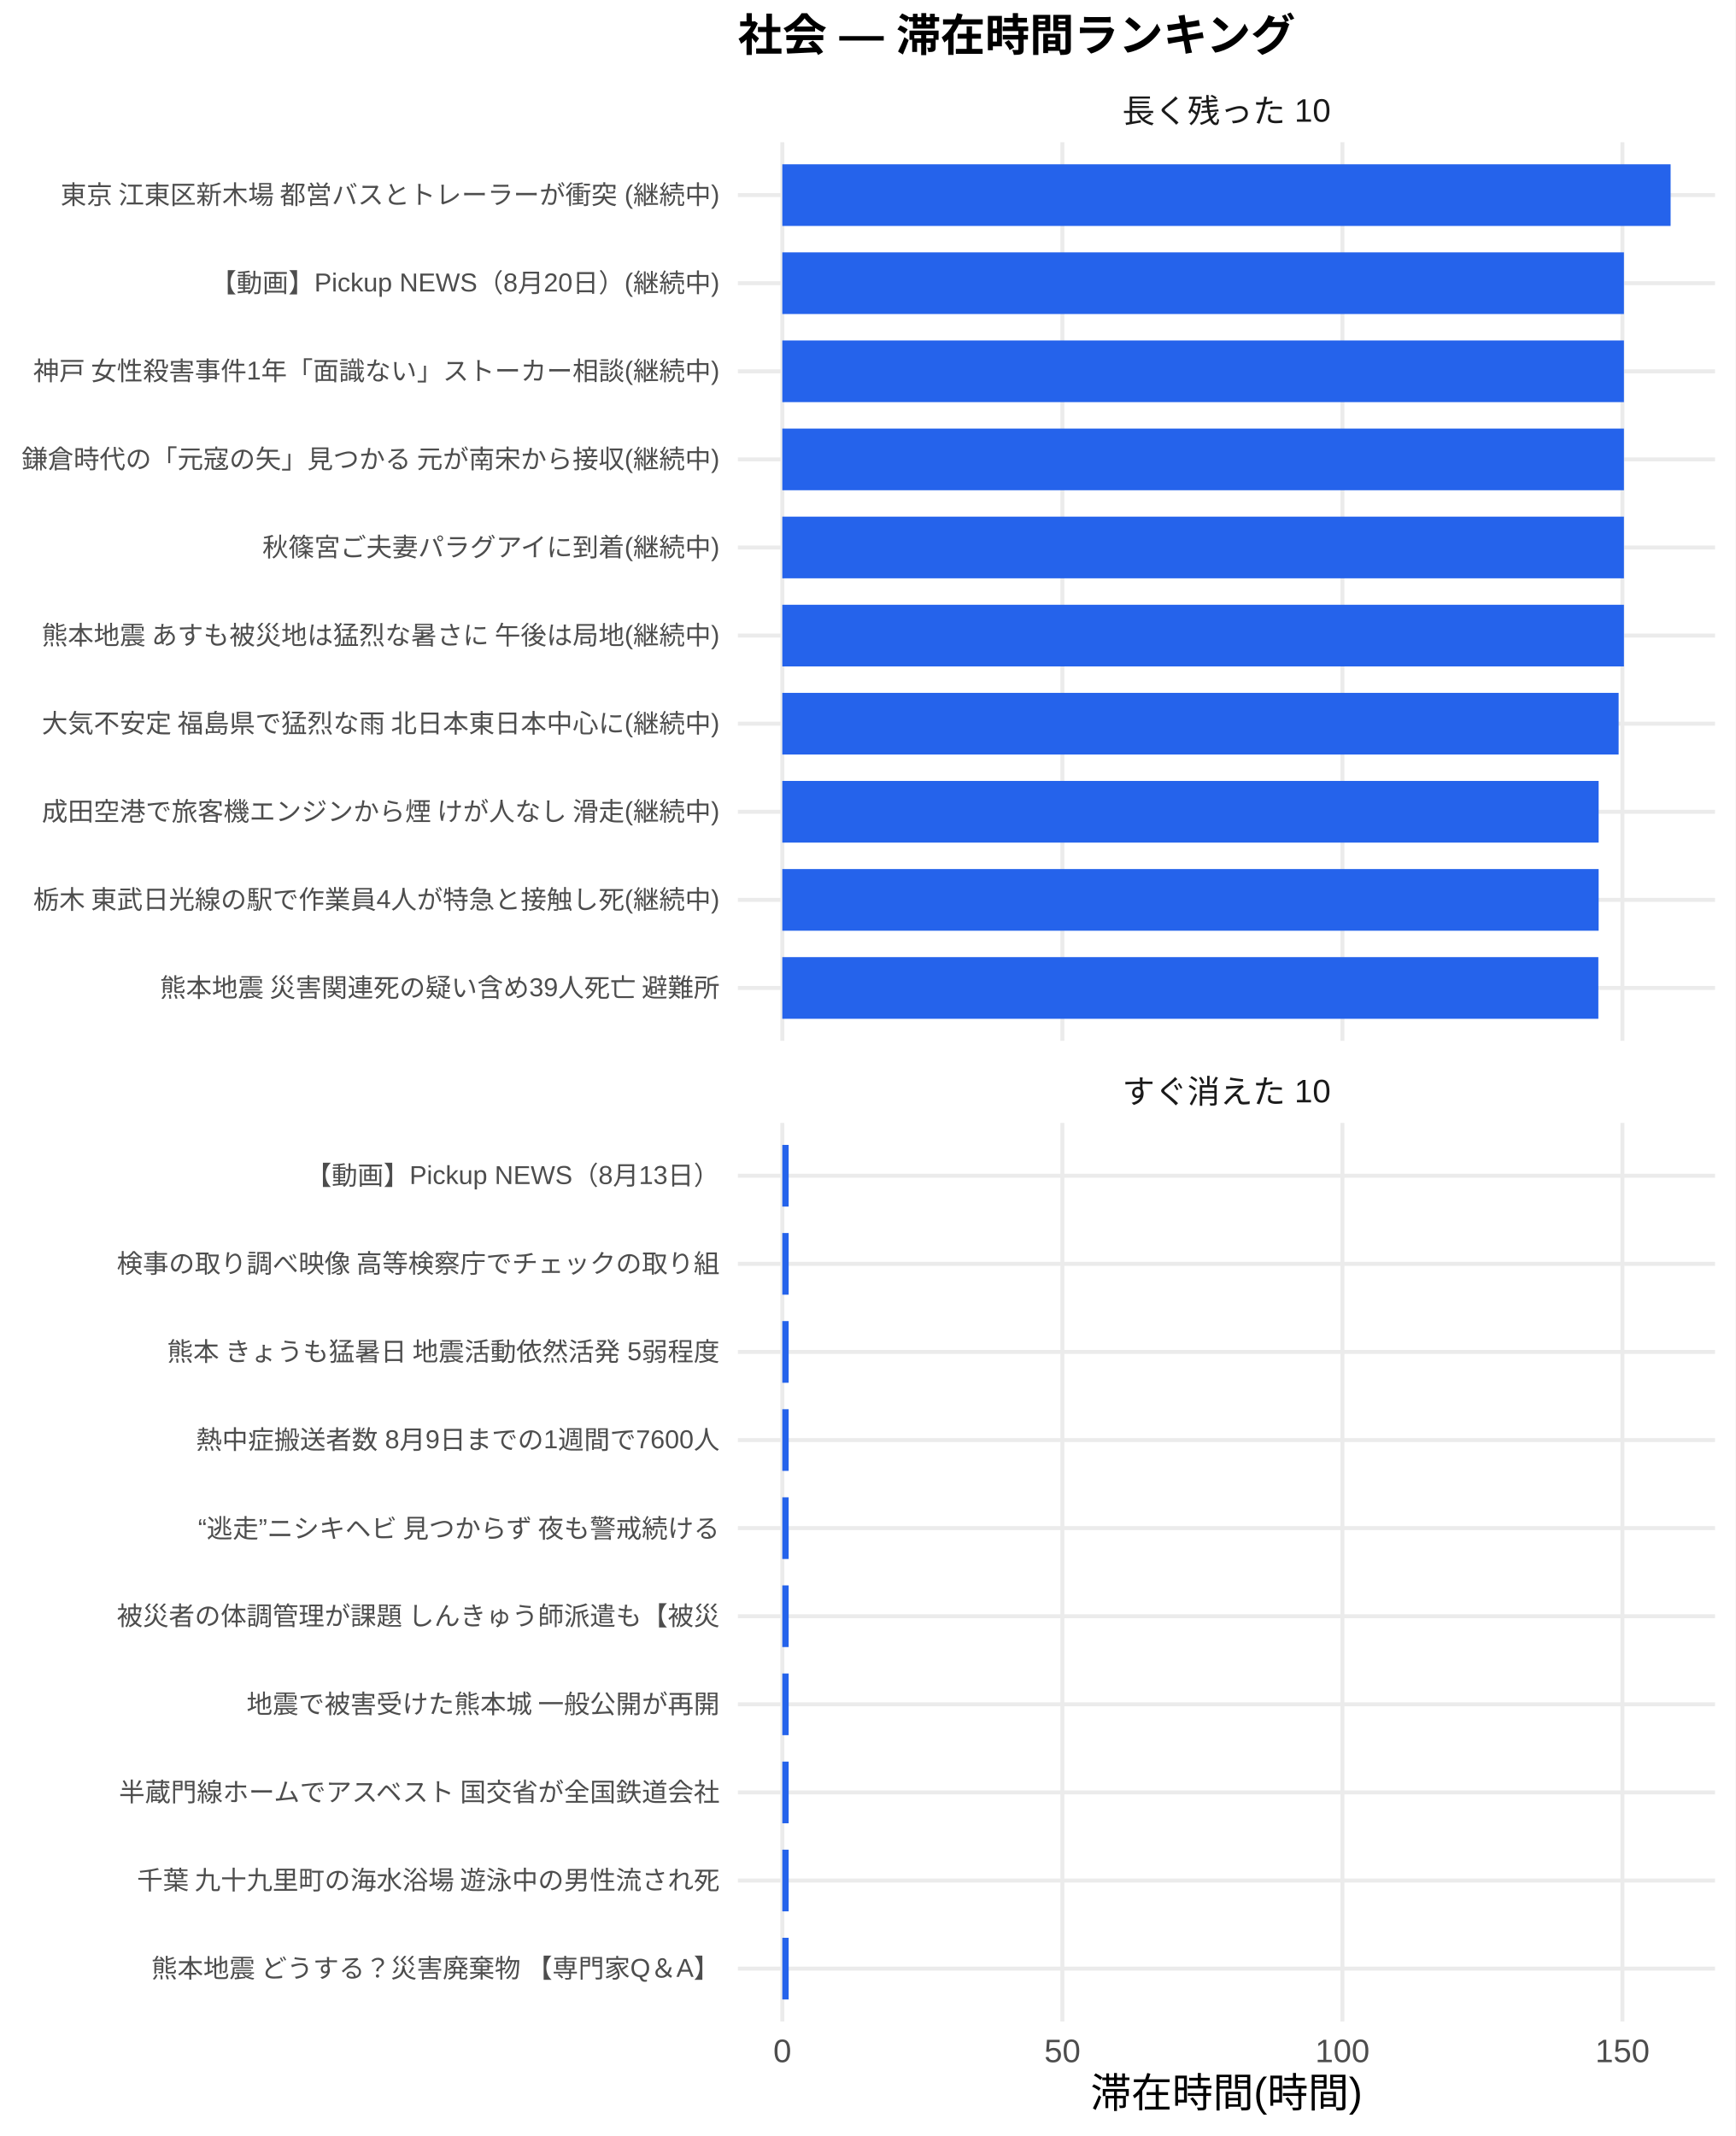
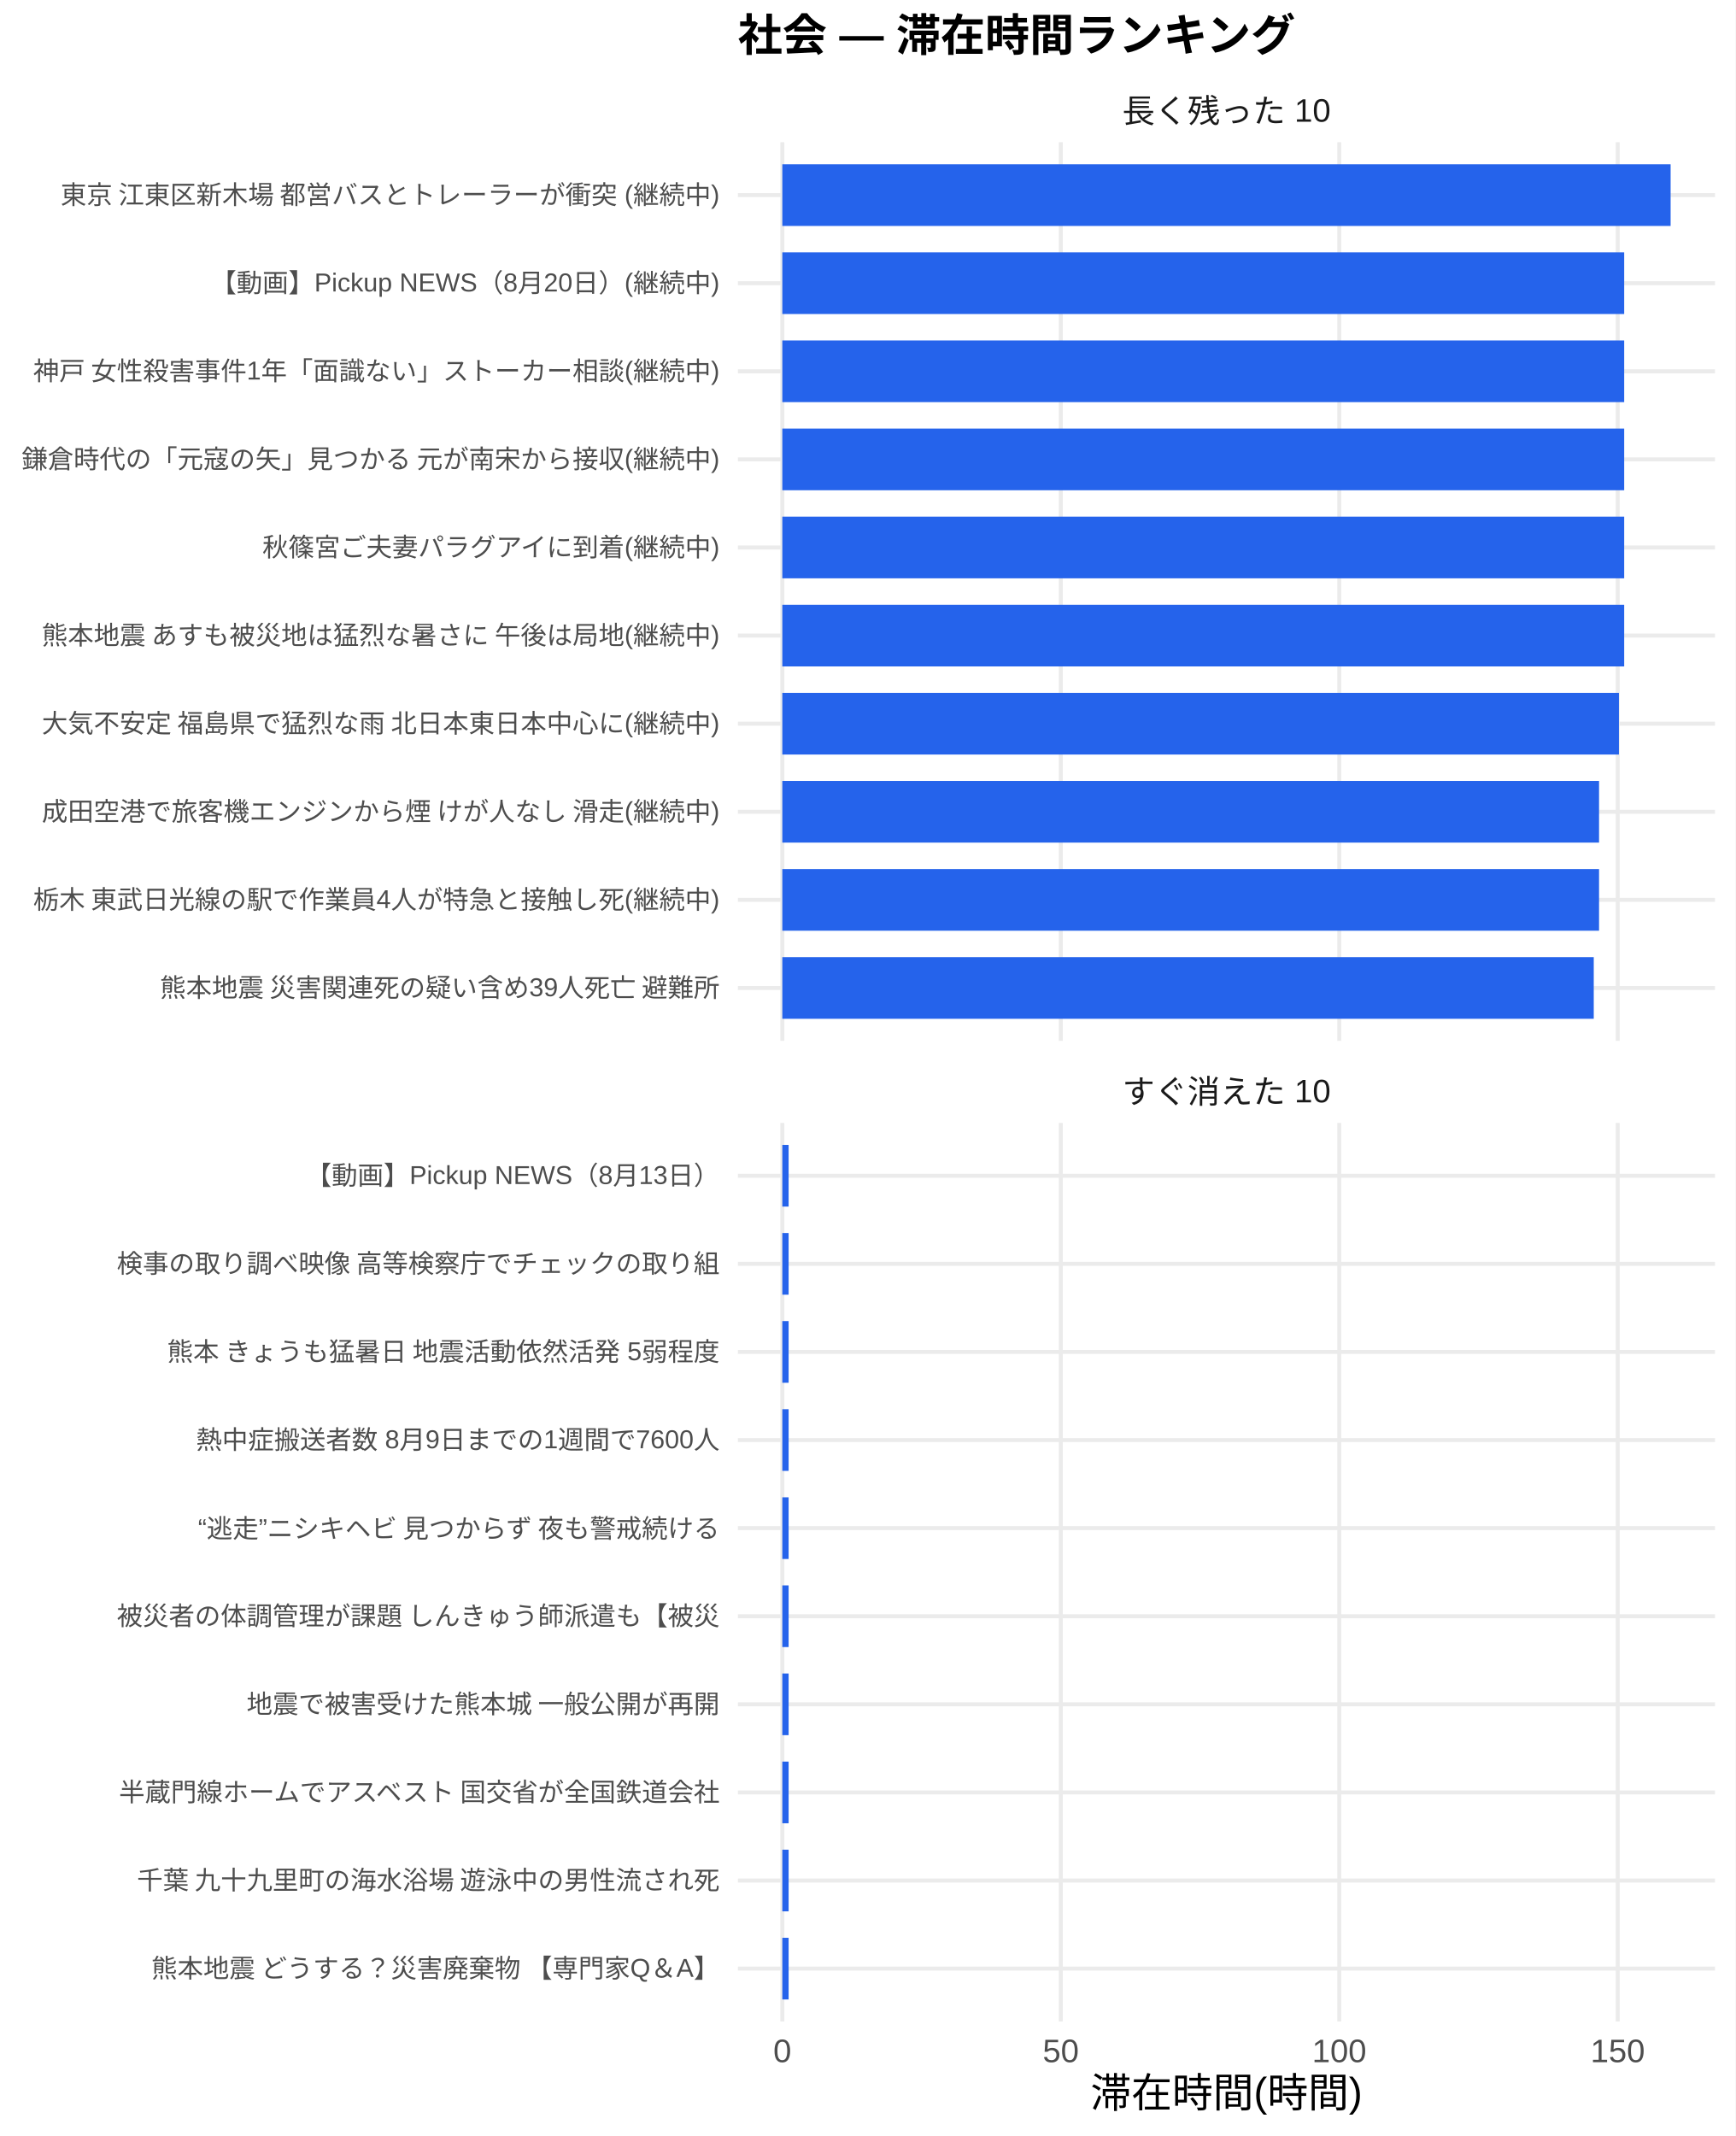
<svg xmlns="http://www.w3.org/2000/svg" width="468.00pt" height="576.00pt" viewBox="0 0 468.00 576.00">
  <g class="svglite">
    <defs>
      <style type="text/css">
    .svglite line, .svglite polyline, .svglite polygon, .svglite path, .svglite rect, .svglite circle {
      fill: none;
      stroke: #000000;
      stroke-linecap: round;
      stroke-linejoin: round;
      stroke-miterlimit: 10.00;
    }
    .svglite text {
      white-space: pre;
    }
    .svglite g.glyphgroup path {
      fill: inherit;
      stroke: none;
    }
  </style>
    </defs>
    <rect width="100%" height="100%" style="stroke: none; fill: #FFFFFF;" />
    <defs>
      <clipPath id="cpMC4wMHw0NjguMDB8MC4wMHw1NzYuMDA=">
        <rect x="0.00" y="0.00" width="468.00" height="576.00" />
      </clipPath>
    </defs>
    <g clip-path="url(#cpMC4wMHw0NjguMDB8MC4wMHw1NzYuMDA=)">
      <rect x="0.00" y="0.00" width="468.00" height="576.00" style="stroke-width: 1.07; stroke: none; fill: #FFFFFF;" />
    </g>
    <defs>
      <clipPath id="cpMTk5LjAwfDQ2Mi41MnwzOC4zNnwyODAuNjc=">
        <rect x="199.00" y="38.36" width="263.52" height="242.31" />
      </clipPath>
    </defs>
    <g clip-path="url(#cpMTk5LjAwfDQ2Mi41MnwzOC4zNnwyODAuNjc=)">
      <polyline points="199.00,266.42 462.52,266.42 " style="stroke-width: 1.07; stroke: #EBEBEB; stroke-linecap: butt;" />
      <polyline points="199.00,242.66 462.52,242.66 " style="stroke-width: 1.07; stroke: #EBEBEB; stroke-linecap: butt;" />
      <polyline points="199.00,218.91 462.52,218.91 " style="stroke-width: 1.07; stroke: #EBEBEB; stroke-linecap: butt;" />
      <polyline points="199.00,195.15 462.52,195.15 " style="stroke-width: 1.07; stroke: #EBEBEB; stroke-linecap: butt;" />
      <polyline points="199.00,171.39 462.52,171.39 " style="stroke-width: 1.07; stroke: #EBEBEB; stroke-linecap: butt;" />
      <polyline points="199.00,147.64 462.52,147.64 " style="stroke-width: 1.07; stroke: #EBEBEB; stroke-linecap: butt;" />
      <polyline points="199.00,123.88 462.52,123.88 " style="stroke-width: 1.07; stroke: #EBEBEB; stroke-linecap: butt;" />
      <polyline points="199.00,100.13 462.52,100.13 " style="stroke-width: 1.07; stroke: #EBEBEB; stroke-linecap: butt;" />
      <polyline points="199.00,76.37 462.52,76.37 " style="stroke-width: 1.07; stroke: #EBEBEB; stroke-linecap: butt;" />
      <polyline points="199.00,52.61 462.52,52.61 " style="stroke-width: 1.07; stroke: #EBEBEB; stroke-linecap: butt;" />
      <polyline points="210.98,280.67 210.98,38.36 " style="stroke-width: 1.07; stroke: #EBEBEB; stroke-linecap: butt;" />
-       <polyline points="286.51,280.67 286.51,38.36 " style="stroke-width: 1.07; stroke: #EBEBEB; stroke-linecap: butt;" />
-       <polyline points="362.03,280.67 362.03,38.36 " style="stroke-width: 1.07; stroke: #EBEBEB; stroke-linecap: butt;" />
-       <polyline points="437.55,280.67 437.55,38.36 " style="stroke-width: 1.07; stroke: #EBEBEB; stroke-linecap: butt;" />
+       <polyline points="286.08,280.67 286.08,38.36 " style="stroke-width: 1.07; stroke: #EBEBEB; stroke-linecap: butt;" />
+       <polyline points="361.18,280.67 361.18,38.36 " style="stroke-width: 1.07; stroke: #EBEBEB; stroke-linecap: butt;" />
+       <polyline points="436.27,280.67 436.27,38.36 " style="stroke-width: 1.07; stroke: #EBEBEB; stroke-linecap: butt;" />
      <rect x="210.98" y="44.30" width="239.56" height="16.63" style="stroke-width: 1.07; stroke: none; stroke-linecap: butt; stroke-linejoin: miter; fill: #2563EB;" />
-       <rect x="210.98" y="68.05" width="226.97" height="16.63" style="stroke-width: 1.07; stroke: none; stroke-linecap: butt; stroke-linejoin: miter; fill: #2563EB;" />
-       <rect x="210.98" y="91.81" width="226.97" height="16.63" style="stroke-width: 1.07; stroke: none; stroke-linecap: butt; stroke-linejoin: miter; fill: #2563EB;" />
-       <rect x="210.98" y="115.57" width="226.97" height="16.63" style="stroke-width: 1.07; stroke: none; stroke-linecap: butt; stroke-linejoin: miter; fill: #2563EB;" />
-       <rect x="210.98" y="139.32" width="226.97" height="16.63" style="stroke-width: 1.07; stroke: none; stroke-linecap: butt; stroke-linejoin: miter; fill: #2563EB;" />
-       <rect x="210.98" y="163.08" width="226.97" height="16.63" style="stroke-width: 1.07; stroke: none; stroke-linecap: butt; stroke-linejoin: miter; fill: #2563EB;" />
-       <rect x="210.98" y="186.84" width="225.54" height="16.63" style="stroke-width: 1.07; stroke: none; stroke-linecap: butt; stroke-linejoin: miter; fill: #2563EB;" />
-       <rect x="210.98" y="210.59" width="220.15" height="16.63" style="stroke-width: 1.07; stroke: none; stroke-linecap: butt; stroke-linejoin: miter; fill: #2563EB;" />
-       <rect x="210.98" y="234.35" width="220.15" height="16.63" style="stroke-width: 1.07; stroke: none; stroke-linecap: butt; stroke-linejoin: miter; fill: #2563EB;" />
-       <rect x="210.98" y="258.10" width="220.07" height="16.63" style="stroke-width: 1.07; stroke: none; stroke-linecap: butt; stroke-linejoin: miter; fill: #2563EB;" />
+       <rect x="210.98" y="68.05" width="227.04" height="16.63" style="stroke-width: 1.07; stroke: none; stroke-linecap: butt; stroke-linejoin: miter; fill: #2563EB;" />
+       <rect x="210.98" y="91.81" width="227.04" height="16.63" style="stroke-width: 1.07; stroke: none; stroke-linecap: butt; stroke-linejoin: miter; fill: #2563EB;" />
+       <rect x="210.98" y="115.57" width="227.04" height="16.63" style="stroke-width: 1.07; stroke: none; stroke-linecap: butt; stroke-linejoin: miter; fill: #2563EB;" />
+       <rect x="210.98" y="139.32" width="227.04" height="16.63" style="stroke-width: 1.07; stroke: none; stroke-linecap: butt; stroke-linejoin: miter; fill: #2563EB;" />
+       <rect x="210.98" y="163.08" width="227.04" height="16.63" style="stroke-width: 1.07; stroke: none; stroke-linecap: butt; stroke-linejoin: miter; fill: #2563EB;" />
+       <rect x="210.98" y="186.84" width="225.62" height="16.63" style="stroke-width: 1.07; stroke: none; stroke-linecap: butt; stroke-linejoin: miter; fill: #2563EB;" />
+       <rect x="210.98" y="210.59" width="220.26" height="16.63" style="stroke-width: 1.07; stroke: none; stroke-linecap: butt; stroke-linejoin: miter; fill: #2563EB;" />
+       <rect x="210.98" y="234.35" width="220.26" height="16.63" style="stroke-width: 1.07; stroke: none; stroke-linecap: butt; stroke-linejoin: miter; fill: #2563EB;" />
+       <rect x="210.98" y="258.10" width="218.83" height="16.63" style="stroke-width: 1.07; stroke: none; stroke-linecap: butt; stroke-linejoin: miter; fill: #2563EB;" />
    </g>
    <g clip-path="url(#cpMC4wMHw0NjguMDB8MC4wMHw1NzYuMDA=)">
</g>
    <defs>
      <clipPath id="cpMTk5LjAwfDQ2Mi41MnwzMDIuODB8NTQ1LjEy">
        <rect x="199.00" y="302.80" width="263.52" height="242.31" />
      </clipPath>
    </defs>
    <g clip-path="url(#cpMTk5LjAwfDQ2Mi41MnwzMDIuODB8NTQ1LjEy)">
      <polyline points="199.00,530.86 462.52,530.86 " style="stroke-width: 1.07; stroke: #EBEBEB; stroke-linecap: butt;" />
      <polyline points="199.00,507.11 462.52,507.11 " style="stroke-width: 1.07; stroke: #EBEBEB; stroke-linecap: butt;" />
      <polyline points="199.00,483.35 462.52,483.35 " style="stroke-width: 1.07; stroke: #EBEBEB; stroke-linecap: butt;" />
      <polyline points="199.00,459.59 462.52,459.59 " style="stroke-width: 1.07; stroke: #EBEBEB; stroke-linecap: butt;" />
      <polyline points="199.00,435.84 462.52,435.84 " style="stroke-width: 1.07; stroke: #EBEBEB; stroke-linecap: butt;" />
      <polyline points="199.00,412.08 462.52,412.08 " style="stroke-width: 1.07; stroke: #EBEBEB; stroke-linecap: butt;" />
      <polyline points="199.00,388.33 462.52,388.33 " style="stroke-width: 1.07; stroke: #EBEBEB; stroke-linecap: butt;" />
      <polyline points="199.00,364.57 462.52,364.57 " style="stroke-width: 1.07; stroke: #EBEBEB; stroke-linecap: butt;" />
      <polyline points="199.00,340.81 462.52,340.81 " style="stroke-width: 1.07; stroke: #EBEBEB; stroke-linecap: butt;" />
      <polyline points="199.00,317.06 462.52,317.06 " style="stroke-width: 1.07; stroke: #EBEBEB; stroke-linecap: butt;" />
      <polyline points="210.98,545.12 210.98,302.80 " style="stroke-width: 1.07; stroke: #EBEBEB; stroke-linecap: butt;" />
-       <polyline points="286.51,545.12 286.51,302.80 " style="stroke-width: 1.07; stroke: #EBEBEB; stroke-linecap: butt;" />
-       <polyline points="362.03,545.12 362.03,302.80 " style="stroke-width: 1.07; stroke: #EBEBEB; stroke-linecap: butt;" />
-       <polyline points="437.55,545.12 437.55,302.80 " style="stroke-width: 1.07; stroke: #EBEBEB; stroke-linecap: butt;" />
-       <rect x="210.98" y="308.74" width="1.71" height="16.63" style="stroke-width: 1.07; stroke: none; stroke-linecap: butt; stroke-linejoin: miter; fill: #2563EB;" />
-       <rect x="210.98" y="332.50" width="1.71" height="16.63" style="stroke-width: 1.07; stroke: none; stroke-linecap: butt; stroke-linejoin: miter; fill: #2563EB;" />
-       <rect x="210.98" y="356.25" width="1.71" height="16.63" style="stroke-width: 1.07; stroke: none; stroke-linecap: butt; stroke-linejoin: miter; fill: #2563EB;" />
-       <rect x="210.98" y="380.01" width="1.71" height="16.63" style="stroke-width: 1.07; stroke: none; stroke-linecap: butt; stroke-linejoin: miter; fill: #2563EB;" />
-       <rect x="210.98" y="403.77" width="1.71" height="16.63" style="stroke-width: 1.07; stroke: none; stroke-linecap: butt; stroke-linejoin: miter; fill: #2563EB;" />
-       <rect x="210.98" y="427.52" width="1.71" height="16.63" style="stroke-width: 1.07; stroke: none; stroke-linecap: butt; stroke-linejoin: miter; fill: #2563EB;" />
-       <rect x="210.98" y="451.28" width="1.71" height="16.63" style="stroke-width: 1.07; stroke: none; stroke-linecap: butt; stroke-linejoin: miter; fill: #2563EB;" />
-       <rect x="210.98" y="475.04" width="1.71" height="16.63" style="stroke-width: 1.07; stroke: none; stroke-linecap: butt; stroke-linejoin: miter; fill: #2563EB;" />
-       <rect x="210.98" y="498.79" width="1.71" height="16.63" style="stroke-width: 1.07; stroke: none; stroke-linecap: butt; stroke-linejoin: miter; fill: #2563EB;" />
-       <rect x="210.98" y="522.55" width="1.71" height="16.63" style="stroke-width: 1.07; stroke: none; stroke-linecap: butt; stroke-linejoin: miter; fill: #2563EB;" />
+       <polyline points="286.08,545.12 286.08,302.80 " style="stroke-width: 1.07; stroke: #EBEBEB; stroke-linecap: butt;" />
+       <polyline points="361.18,545.12 361.18,302.80 " style="stroke-width: 1.07; stroke: #EBEBEB; stroke-linecap: butt;" />
+       <polyline points="436.27,545.12 436.27,302.80 " style="stroke-width: 1.07; stroke: #EBEBEB; stroke-linecap: butt;" />
+       <rect x="210.98" y="308.74" width="1.70" height="16.63" style="stroke-width: 1.07; stroke: none; stroke-linecap: butt; stroke-linejoin: miter; fill: #2563EB;" />
+       <rect x="210.98" y="332.50" width="1.70" height="16.63" style="stroke-width: 1.07; stroke: none; stroke-linecap: butt; stroke-linejoin: miter; fill: #2563EB;" />
+       <rect x="210.98" y="356.25" width="1.70" height="16.63" style="stroke-width: 1.07; stroke: none; stroke-linecap: butt; stroke-linejoin: miter; fill: #2563EB;" />
+       <rect x="210.98" y="380.01" width="1.70" height="16.63" style="stroke-width: 1.07; stroke: none; stroke-linecap: butt; stroke-linejoin: miter; fill: #2563EB;" />
+       <rect x="210.98" y="403.77" width="1.70" height="16.63" style="stroke-width: 1.07; stroke: none; stroke-linecap: butt; stroke-linejoin: miter; fill: #2563EB;" />
+       <rect x="210.98" y="427.52" width="1.70" height="16.63" style="stroke-width: 1.07; stroke: none; stroke-linecap: butt; stroke-linejoin: miter; fill: #2563EB;" />
+       <rect x="210.98" y="451.28" width="1.70" height="16.63" style="stroke-width: 1.07; stroke: none; stroke-linecap: butt; stroke-linejoin: miter; fill: #2563EB;" />
+       <rect x="210.98" y="475.04" width="1.70" height="16.63" style="stroke-width: 1.07; stroke: none; stroke-linecap: butt; stroke-linejoin: miter; fill: #2563EB;" />
+       <rect x="210.98" y="498.79" width="1.70" height="16.63" style="stroke-width: 1.07; stroke: none; stroke-linecap: butt; stroke-linejoin: miter; fill: #2563EB;" />
+       <rect x="210.98" y="522.55" width="1.70" height="16.63" style="stroke-width: 1.07; stroke: none; stroke-linecap: butt; stroke-linejoin: miter; fill: #2563EB;" />
    </g>
    <g clip-path="url(#cpMC4wMHw0NjguMDB8MC4wMHw1NzYuMDA=)">
</g>
    <defs>
      <clipPath id="cpMTk5LjAwfDQ2Mi41MnwyODYuMTV8MzAyLjgw">
        <rect x="199.00" y="286.15" width="263.52" height="16.65" />
      </clipPath>
    </defs>
    <g clip-path="url(#cpMTk5LjAwfDQ2Mi41MnwyODYuMTV8MzAyLjgw)">
      <text x="330.76" y="297.50" text-anchor="middle" style="font-size: 8.80px;fill: #1A1A1A; font-family: &quot;Liberation Sans&quot;;" textLength="56.20px" lengthAdjust="spacingAndGlyphs">すぐ消えた 10</text>
    </g>
    <g clip-path="url(#cpMC4wMHw0NjguMDB8MC4wMHw1NzYuMDA=)">
</g>
    <defs>
      <clipPath id="cpMTk5LjAwfDQ2Mi41MnwyMS43MXwzOC4zNg==">
        <rect x="199.00" y="21.71" width="263.52" height="16.65" />
      </clipPath>
    </defs>
    <g clip-path="url(#cpMTk5LjAwfDQ2Mi41MnwyMS43MXwzOC4zNg==)">
      <text x="330.76" y="33.06" text-anchor="middle" style="font-size: 8.80px;fill: #1A1A1A; font-family: &quot;Liberation Sans&quot;;" textLength="56.20px" lengthAdjust="spacingAndGlyphs">長く残った 10</text>
    </g>
    <g clip-path="url(#cpMC4wMHw0NjguMDB8MC4wMHw1NzYuMDA=)">
      <text x="210.98" y="556.10" text-anchor="middle" style="font-size: 8.80px;fill: #4D4D4D; font-family: &quot;Liberation Sans&quot;;" textLength="4.89px" lengthAdjust="spacingAndGlyphs">0</text>
-       <text x="286.51" y="556.10" text-anchor="middle" style="font-size: 8.80px;fill: #4D4D4D; font-family: &quot;Liberation Sans&quot;;" textLength="9.78px" lengthAdjust="spacingAndGlyphs">50</text>
-       <text x="362.03" y="556.10" text-anchor="middle" style="font-size: 8.80px;fill: #4D4D4D; font-family: &quot;Liberation Sans&quot;;" textLength="14.67px" lengthAdjust="spacingAndGlyphs">100</text>
-       <text x="437.55" y="556.10" text-anchor="middle" style="font-size: 8.80px;fill: #4D4D4D; font-family: &quot;Liberation Sans&quot;;" textLength="14.67px" lengthAdjust="spacingAndGlyphs">150</text>
+       <text x="286.08" y="556.10" text-anchor="middle" style="font-size: 8.80px;fill: #4D4D4D; font-family: &quot;Liberation Sans&quot;;" textLength="9.78px" lengthAdjust="spacingAndGlyphs">50</text>
+       <text x="361.18" y="556.10" text-anchor="middle" style="font-size: 8.80px;fill: #4D4D4D; font-family: &quot;Liberation Sans&quot;;" textLength="14.67px" lengthAdjust="spacingAndGlyphs">100</text>
+       <text x="436.27" y="556.10" text-anchor="middle" style="font-size: 8.80px;fill: #4D4D4D; font-family: &quot;Liberation Sans&quot;;" textLength="14.67px" lengthAdjust="spacingAndGlyphs">150</text>
      <text x="194.07" y="268.83" text-anchor="end" style="font-size: 7.00px;fill: #4D4D4D; font-family: &quot;Liberation Sans&quot;;" textLength="151.66px" lengthAdjust="spacingAndGlyphs">熊本地震 災害関連死の疑い含め39人死亡 避難所</text>
      <text x="194.07" y="245.07" text-anchor="end" style="font-size: 7.00px;fill: #4D4D4D; font-family: &quot;Liberation Sans&quot;;" textLength="185.48px" lengthAdjust="spacingAndGlyphs">栃木 東武日光線の駅で作業員4人が特急と接触し死(継続中)</text>
      <text x="194.07" y="221.31" text-anchor="end" style="font-size: 7.00px;fill: #4D4D4D; font-family: &quot;Liberation Sans&quot;;" textLength="183.53px" lengthAdjust="spacingAndGlyphs">成田空港で旅客機エンジンから煙 けが人なし 滑走(継続中)</text>
      <text x="194.07" y="197.56" text-anchor="end" style="font-size: 7.00px;fill: #4D4D4D; font-family: &quot;Liberation Sans&quot;;" textLength="183.53px" lengthAdjust="spacingAndGlyphs">大気不安定 福島県で猛烈な雨 北日本東日本中心に(継続中)</text>
      <text x="194.07" y="173.80" text-anchor="end" style="font-size: 7.00px;fill: #4D4D4D; font-family: &quot;Liberation Sans&quot;;" textLength="183.53px" lengthAdjust="spacingAndGlyphs">熊本地震 あすも被災地は猛烈な暑さに 午後は局地(継続中)</text>
      <text x="194.07" y="150.05" text-anchor="end" style="font-size: 7.00px;fill: #4D4D4D; font-family: &quot;Liberation Sans&quot;;" textLength="123.66px" lengthAdjust="spacingAndGlyphs">秋篠宮ご夫妻パラグアイに到着(継続中)</text>
      <text x="194.07" y="126.29" text-anchor="end" style="font-size: 7.00px;fill: #4D4D4D; font-family: &quot;Liberation Sans&quot;;" textLength="188.59px" lengthAdjust="spacingAndGlyphs">鎌倉時代の「元寇の矢」見つかる 元が南宋から接収(継続中)</text>
      <text x="194.07" y="102.53" text-anchor="end" style="font-size: 7.00px;fill: #4D4D4D; font-family: &quot;Liberation Sans&quot;;" textLength="185.48px" lengthAdjust="spacingAndGlyphs">神戸 女性殺害事件1年「面識ない」ストーカー相談(継続中)</text>
      <text x="194.07" y="78.78" text-anchor="end" style="font-size: 7.00px;fill: #4D4D4D; font-family: &quot;Liberation Sans&quot;;" textLength="137.30px" lengthAdjust="spacingAndGlyphs">【動画】Pickup NEWS（8月20日）(継続中)</text>
      <text x="194.07" y="55.02" text-anchor="end" style="font-size: 7.00px;fill: #4D4D4D; font-family: &quot;Liberation Sans&quot;;" textLength="178.47px" lengthAdjust="spacingAndGlyphs">東京 江東区新木場 都営バスとトレーラーが衝突 (継続中)</text>
      <text x="194.07" y="533.27" text-anchor="end" style="font-size: 7.00px;fill: #4D4D4D; font-family: &quot;Liberation Sans&quot;;" textLength="153.98px" lengthAdjust="spacingAndGlyphs">熊本地震 どうする？災害廃棄物 【専門家Q＆A】</text>
      <text x="194.07" y="509.51" text-anchor="end" style="font-size: 7.00px;fill: #4D4D4D; font-family: &quot;Liberation Sans&quot;;" textLength="157.88px" lengthAdjust="spacingAndGlyphs">千葉 九十九里町の海水浴場 遊泳中の男性流され死</text>
      <text x="194.07" y="485.76" text-anchor="end" style="font-size: 7.00px;fill: #4D4D4D; font-family: &quot;Liberation Sans&quot;;" textLength="162.94px" lengthAdjust="spacingAndGlyphs">半蔵門線ホームでアスベスト 国交省が全国鉄道会社</text>
      <text x="194.07" y="462.00" text-anchor="end" style="font-size: 7.00px;fill: #4D4D4D; font-family: &quot;Liberation Sans&quot;;" textLength="127.94px" lengthAdjust="spacingAndGlyphs">地震で被害受けた熊本城 一般公開が再開</text>
      <text x="194.07" y="438.25" text-anchor="end" style="font-size: 7.00px;fill: #4D4D4D; font-family: &quot;Liberation Sans&quot;;" textLength="162.94px" lengthAdjust="spacingAndGlyphs">被災者の体調管理が課題 しんきゅう師派遣も【被災</text>
      <text x="194.07" y="414.49" text-anchor="end" style="font-size: 7.00px;fill: #4D4D4D; font-family: &quot;Liberation Sans&quot;;" textLength="143.47px" lengthAdjust="spacingAndGlyphs">“逃走”ニシキヘビ 見つからず 夜も警戒続ける </text>
      <text x="194.07" y="390.73" text-anchor="end" style="font-size: 7.00px;fill: #4D4D4D; font-family: &quot;Liberation Sans&quot;;" textLength="141.17px" lengthAdjust="spacingAndGlyphs">熱中症搬送者数 8月9日までの1週間で7600人</text>
      <text x="194.07" y="366.98" text-anchor="end" style="font-size: 7.00px;fill: #4D4D4D; font-family: &quot;Liberation Sans&quot;;" textLength="149.70px" lengthAdjust="spacingAndGlyphs">熊本 きょうも猛暑日 地震活動依然活発 5弱程度</text>
      <text x="194.07" y="343.22" text-anchor="end" style="font-size: 7.00px;fill: #4D4D4D; font-family: &quot;Liberation Sans&quot;;" textLength="162.94px" lengthAdjust="spacingAndGlyphs">検事の取り調べ映像 高等検察庁でチェックの取り組</text>
      <text x="194.07" y="319.47" text-anchor="end" style="font-size: 7.00px;fill: #4D4D4D; font-family: &quot;Liberation Sans&quot;;" textLength="111.64px" lengthAdjust="spacingAndGlyphs">【動画】Pickup NEWS（8月13日）</text>
      <text x="330.76" y="568.24" text-anchor="middle" style="font-size: 11.00px; font-family: &quot;Liberation Sans&quot;;" textLength="73.31px" lengthAdjust="spacingAndGlyphs">滞在時間(時間)</text>
      <text x="199.00" y="13.74" style="font-size: 12.00px; font-weight: bold; font-family: &quot;Liberation Sans&quot;;" textLength="150.66px" lengthAdjust="spacingAndGlyphs">社会 — 滞在時間ランキング</text>
    </g>
  </g>
</svg>
